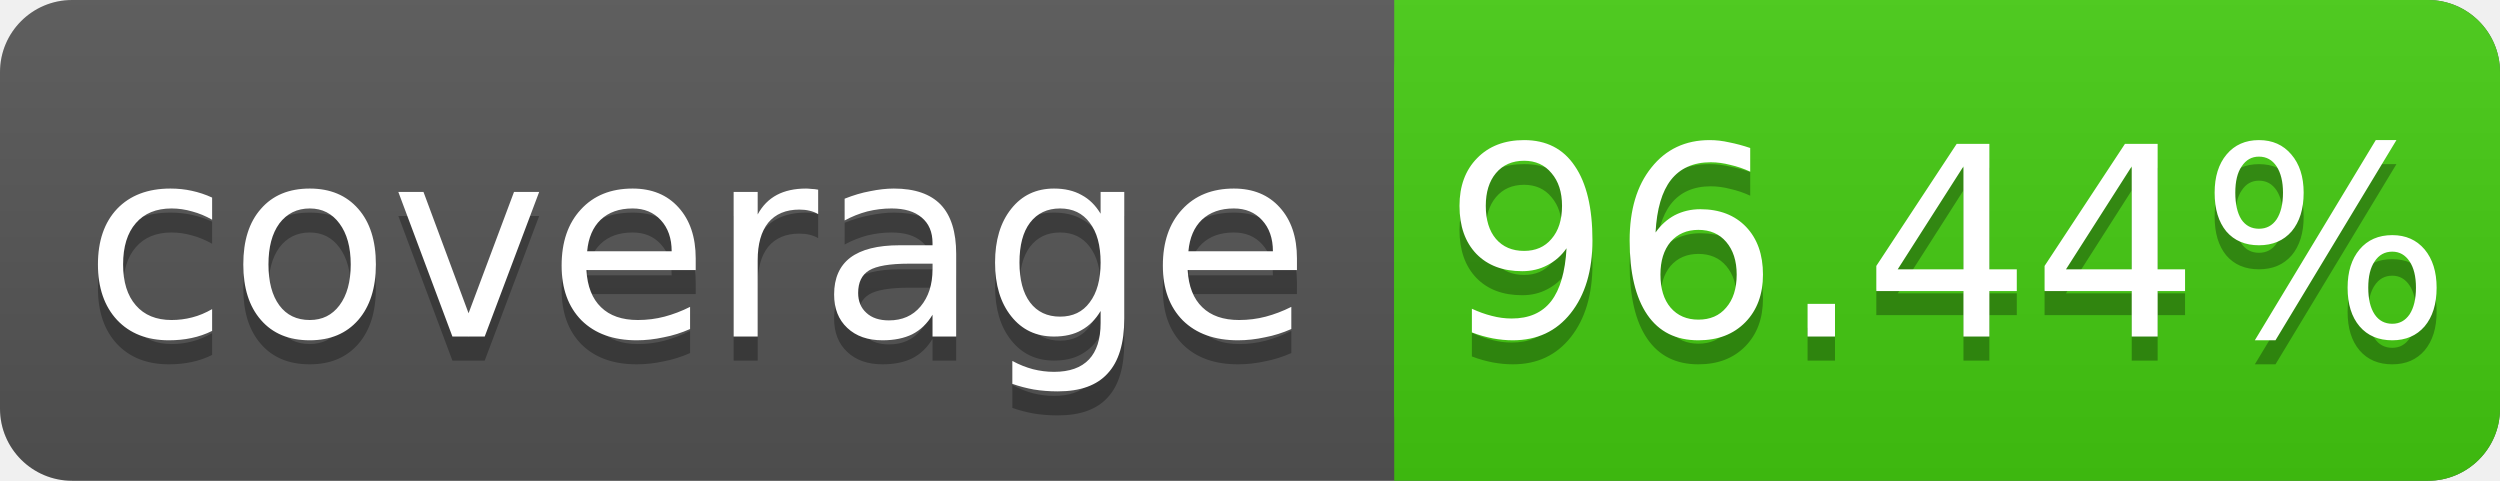
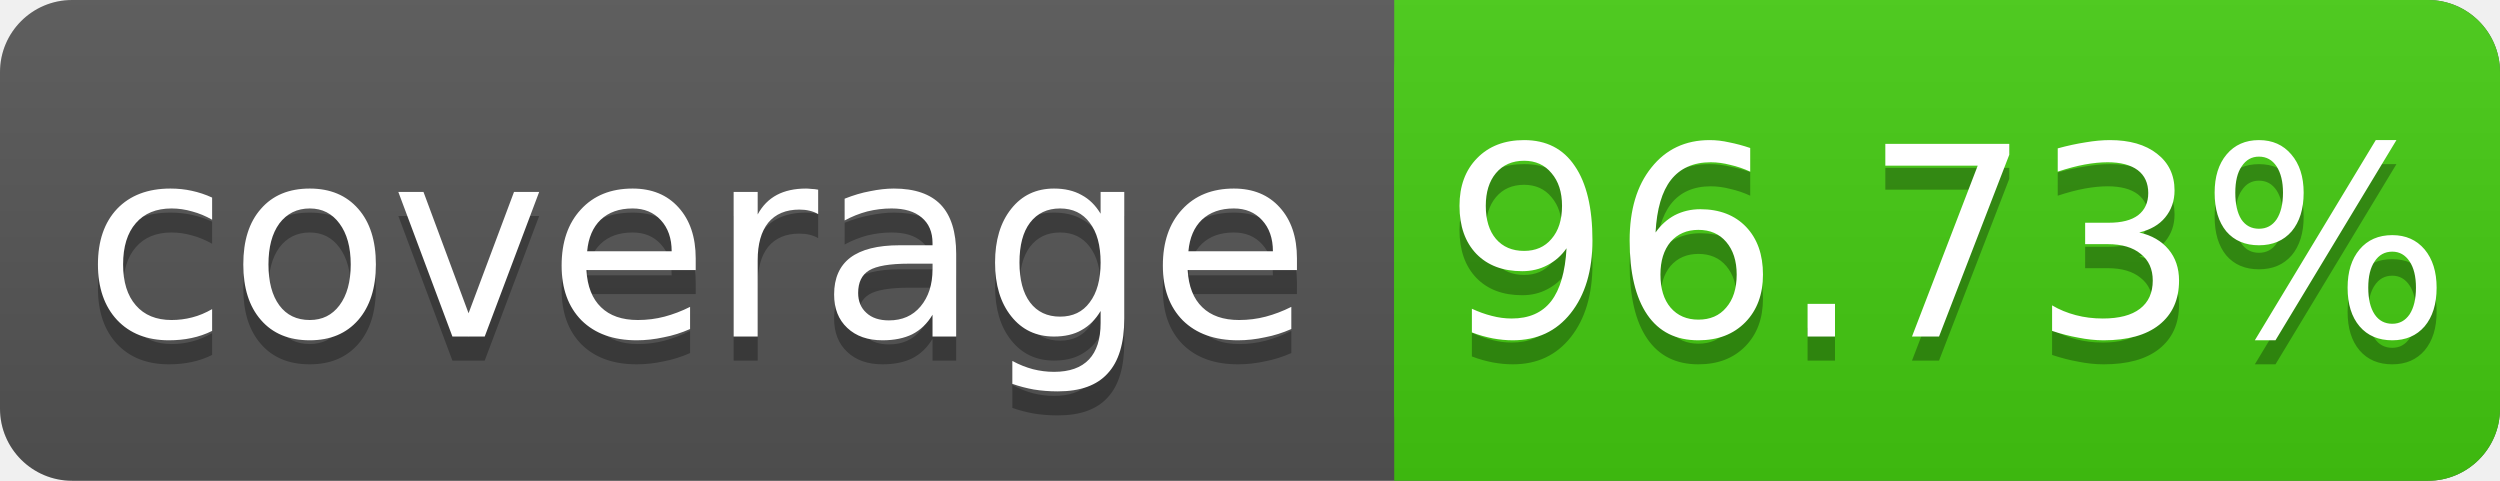
<svg xmlns="http://www.w3.org/2000/svg" width="104" height="20">
  <linearGradient id="s" x2="0" y2="100%">
    <stop offset="0" stop-color="#bbb" stop-opacity=".1" />
    <stop offset="1" stop-opacity=".1" />
  </linearGradient>
  <rect rx="3" width="104" height="20" fill="#555" />
  <rect rx="3" x="58" width="46" height="20" fill="#4c1" />
  <rect x="58" width="4" height="20" fill="#4c1" />
  <rect rx="3" width="104" height="20" fill="url(#s)" />
  <g fill="#fff" text-anchor="middle" font-family="DejaVu Sans,Verdana,Geneva,sans-serif" font-size="11">
    <text x="29" y="15" fill="#010101" fill-opacity=".3">coverage</text>
    <text x="29" y="14">coverage</text>
-     <text x="81" y="15" fill="#010101" fill-opacity=".3">96.44%</text>
-     <text x="81" y="14">96.44%</text>
+     <text x="81" y="15" fill="#010101" fill-opacity=".3">96.73%</text>
+     <text x="81" y="14">96.73%</text>
  </g>
</svg>
